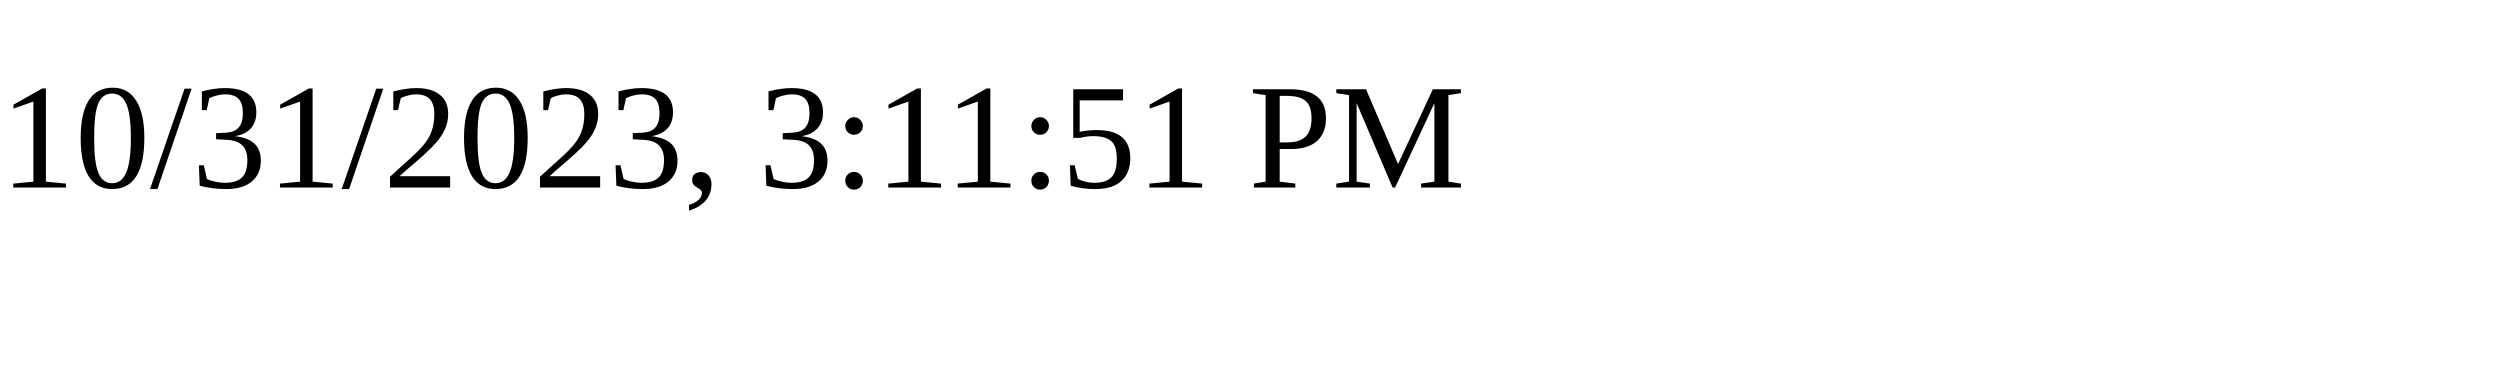
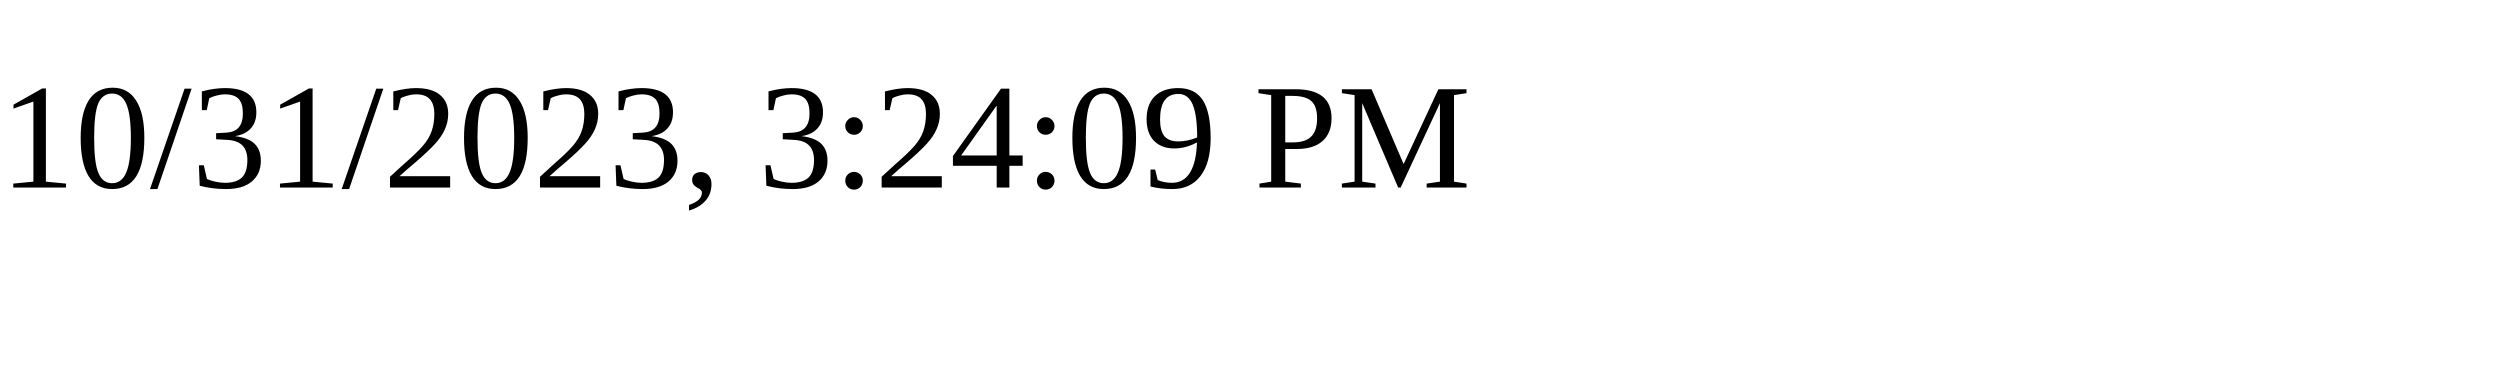
<svg xmlns="http://www.w3.org/2000/svg" height="30" width="200">
-   <text x="0" y="15">10/31/2023, 3:11:51 PM</text>
+   <text x="0" y="15">10/31/2023, 3:24:09 PM</text>
</svg>
